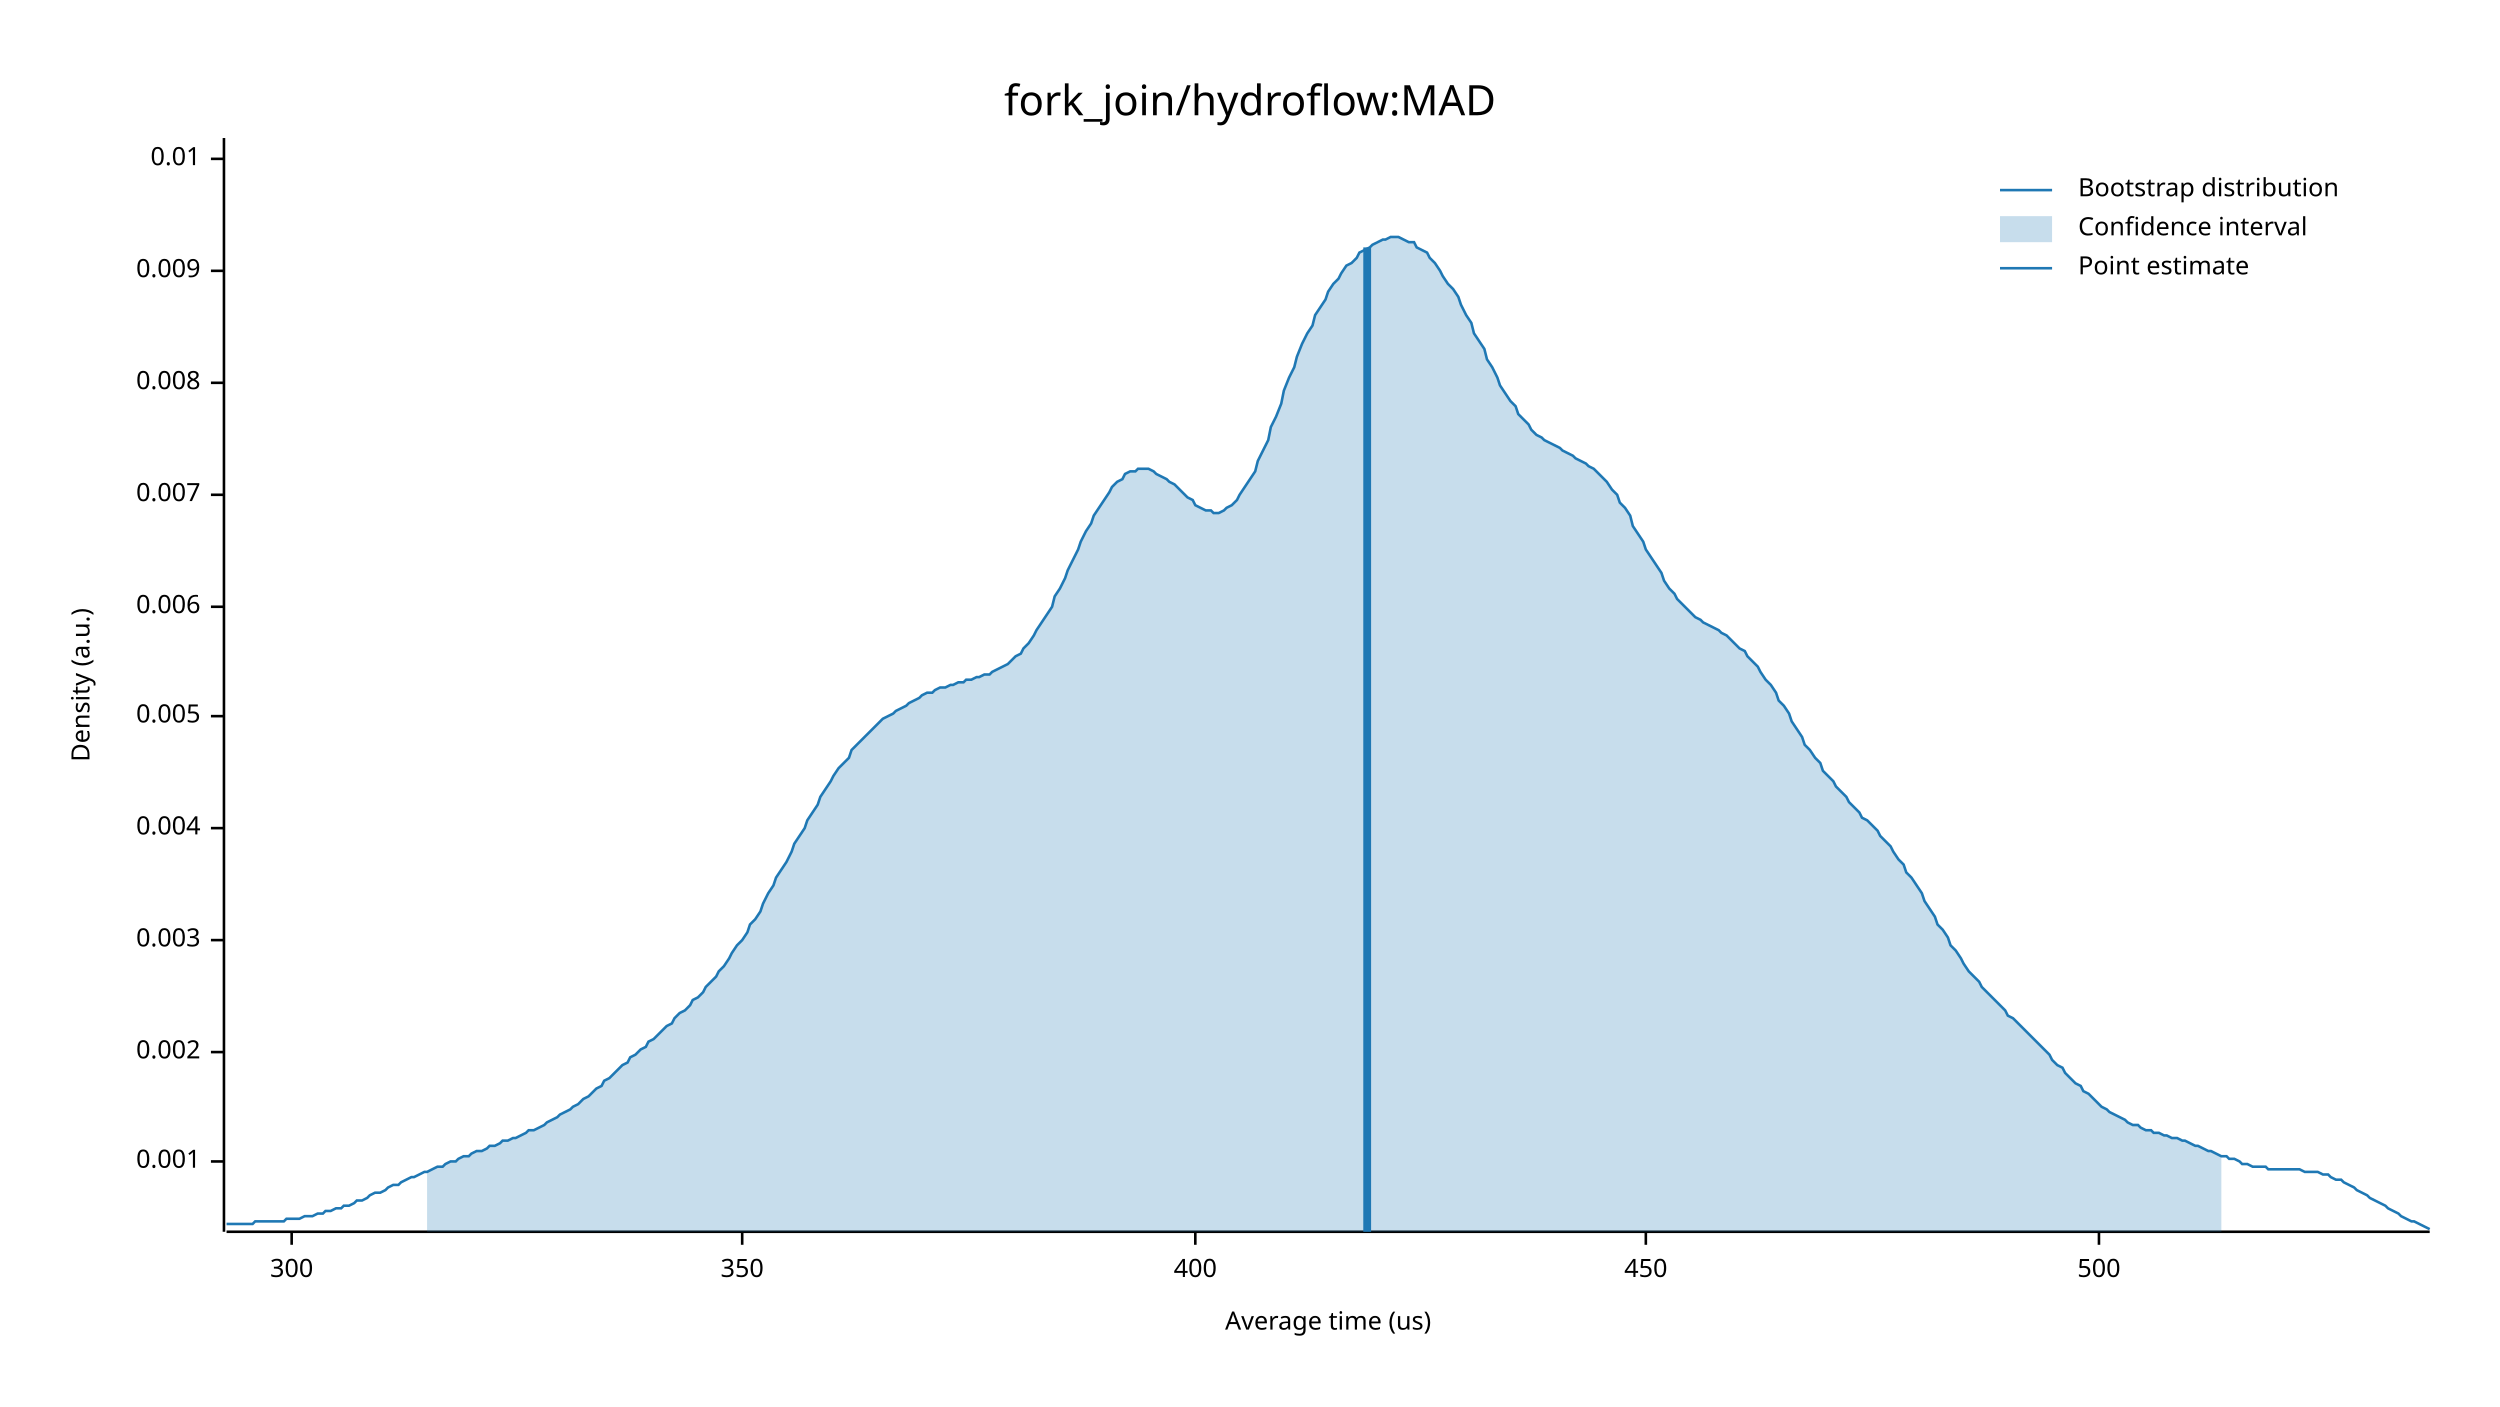
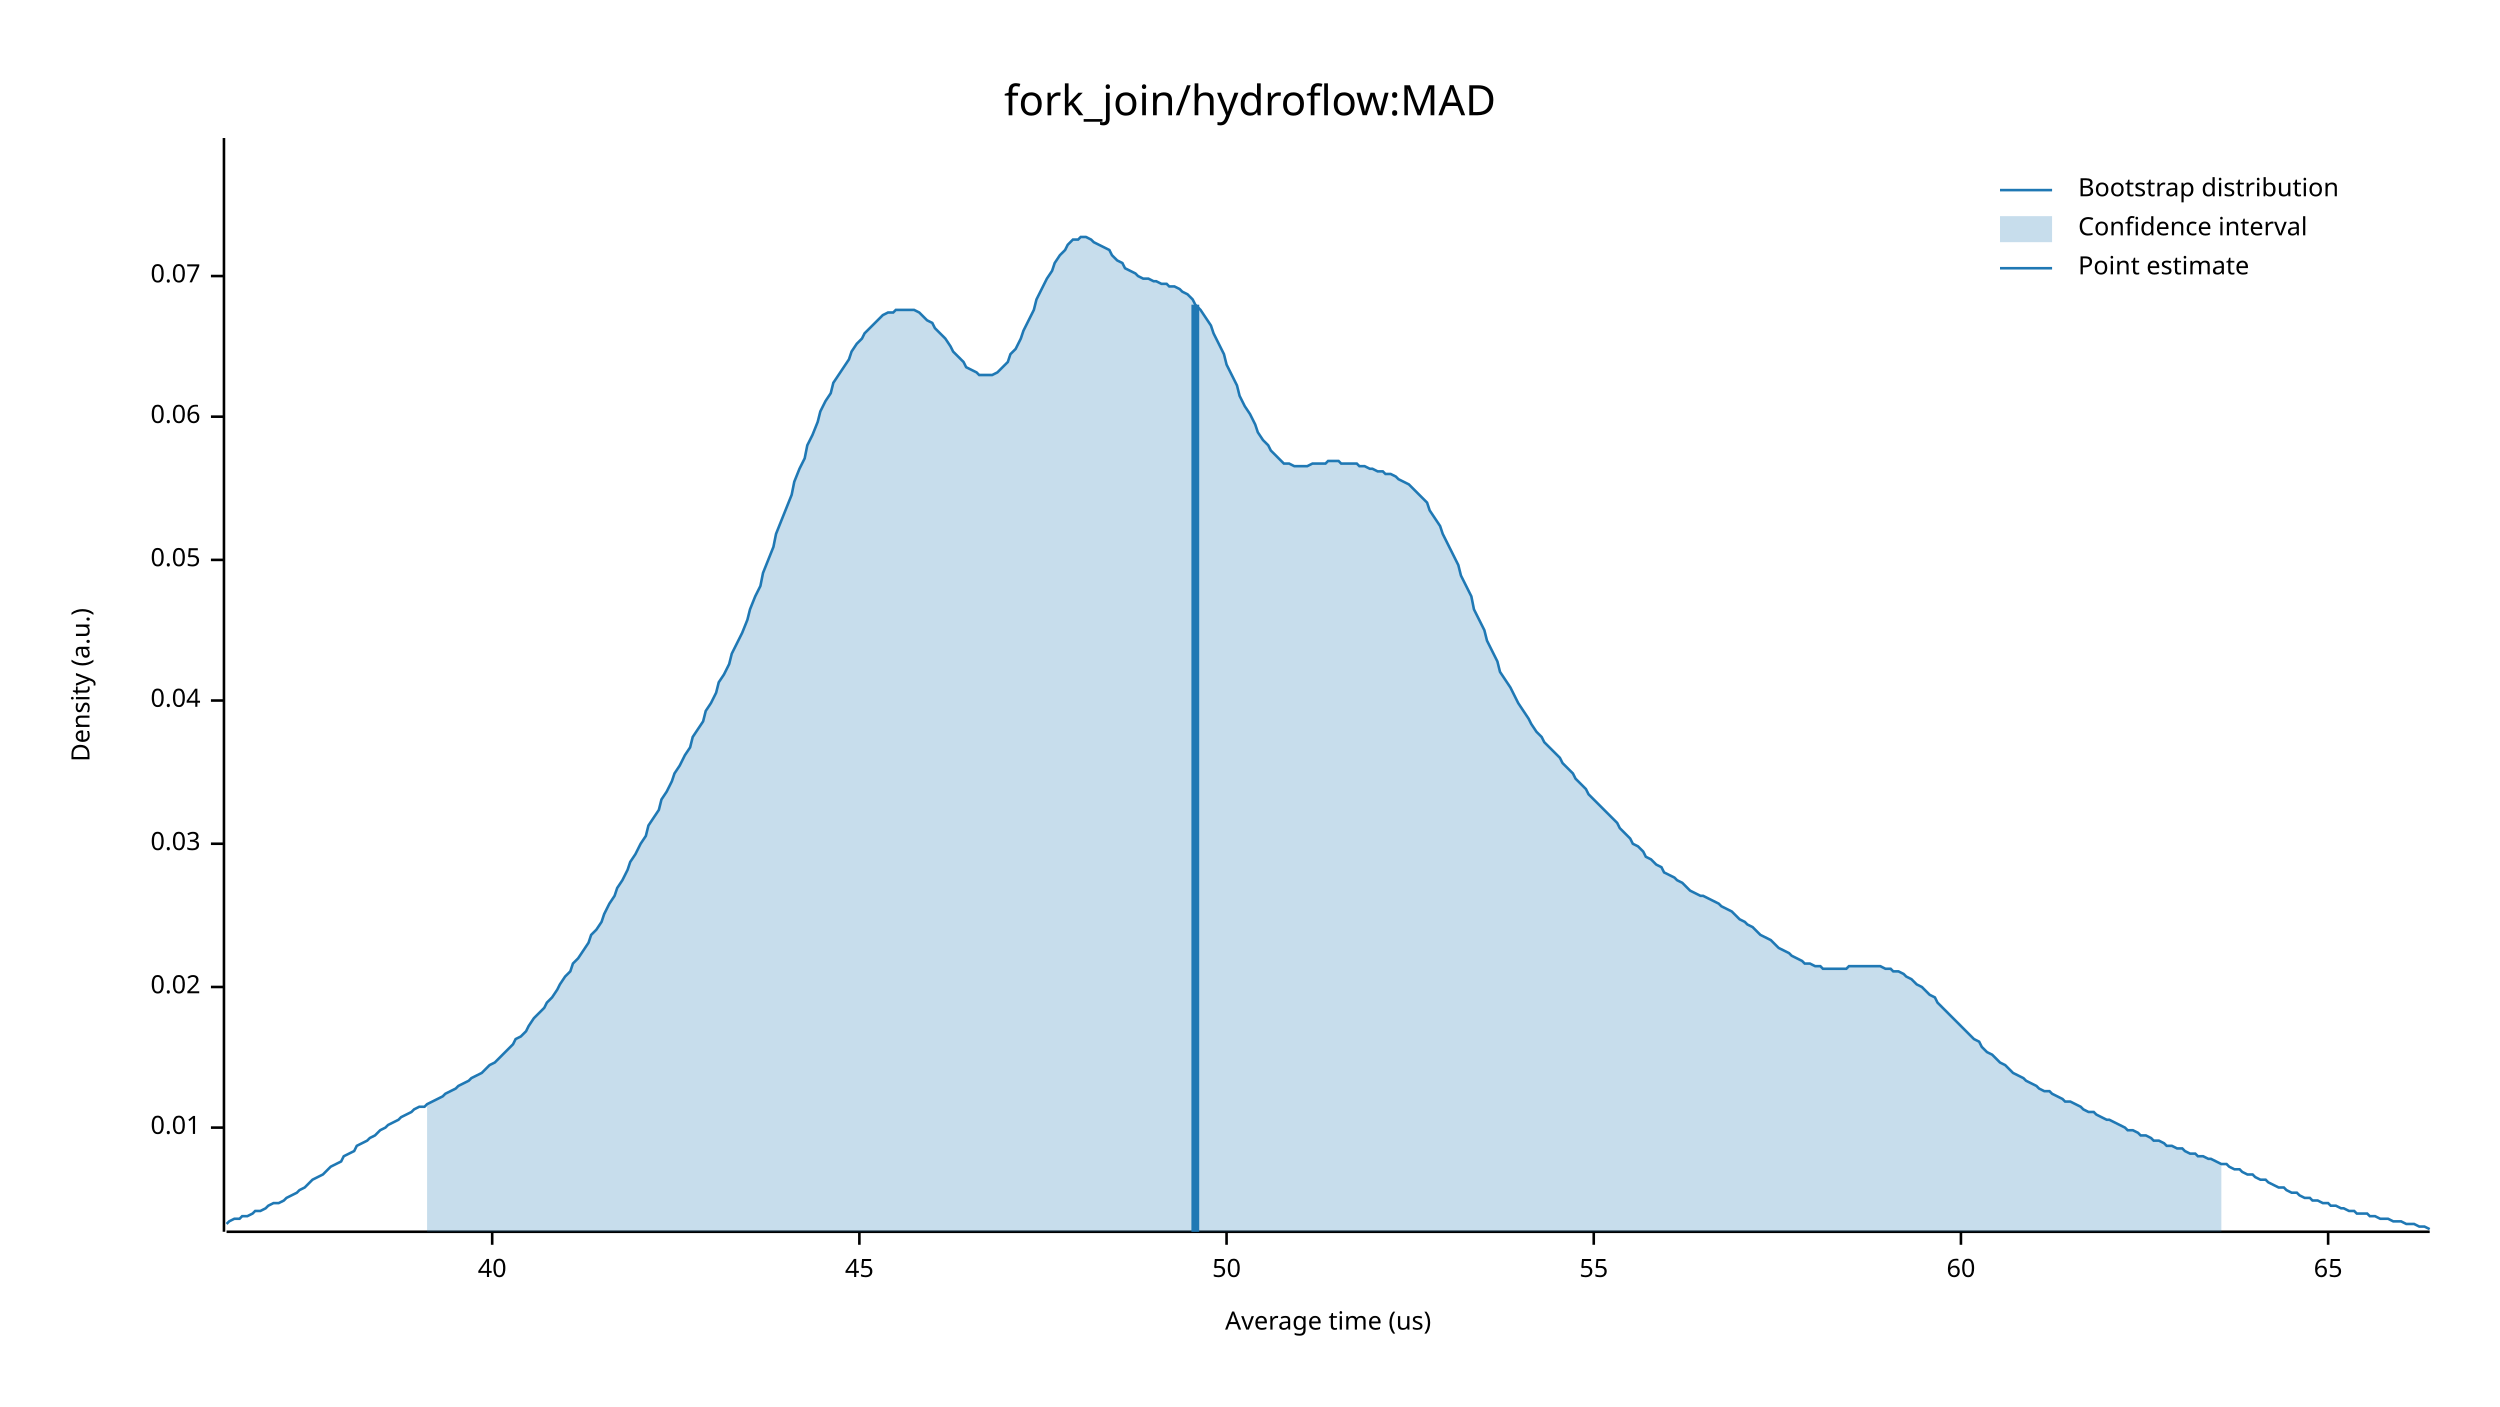
<svg xmlns="http://www.w3.org/2000/svg" width="960" height="540" viewBox="0 0 960 540">
  <text x="480" y="32" dy="0.76em" text-anchor="middle" font-family="sans-serif" font-size="16.129" opacity="1" fill="#000000">
fork_join/hydroflow:MAD
</text>
  <text x="27" y="263" dy="0.76em" text-anchor="middle" font-family="sans-serif" font-size="9.677" opacity="1" fill="#000000" transform="rotate(270, 27, 263)">
Density (a.u.)
</text>
  <text x="510" y="513" dy="-0.5ex" text-anchor="middle" font-family="sans-serif" font-size="9.677" opacity="1" fill="#000000">
Average time (us)
</text>
  <polyline fill="none" opacity="1" stroke="#000000" stroke-width="1" points="86,53 86,473 " />
-   <text x="77" y="446" dy="0.5ex" text-anchor="end" font-family="sans-serif" font-size="9.677" opacity="1" fill="#000000">
- 0.001
- </text>
-   <polyline fill="none" opacity="1" stroke="#000000" stroke-width="1" points="81,446 86,446 " />
-   <text x="77" y="404" dy="0.5ex" text-anchor="end" font-family="sans-serif" font-size="9.677" opacity="1" fill="#000000">
- 0.002
- </text>
-   <polyline fill="none" opacity="1" stroke="#000000" stroke-width="1" points="81,404 86,404 " />
-   <text x="77" y="361" dy="0.5ex" text-anchor="end" font-family="sans-serif" font-size="9.677" opacity="1" fill="#000000">
- 0.003
- </text>
-   <polyline fill="none" opacity="1" stroke="#000000" stroke-width="1" points="81,361 86,361 " />
-   <text x="77" y="318" dy="0.5ex" text-anchor="end" font-family="sans-serif" font-size="9.677" opacity="1" fill="#000000">
- 0.004
- </text>
-   <polyline fill="none" opacity="1" stroke="#000000" stroke-width="1" points="81,318 86,318 " />
-   <text x="77" y="275" dy="0.5ex" text-anchor="end" font-family="sans-serif" font-size="9.677" opacity="1" fill="#000000">
- 0.005
- </text>
-   <polyline fill="none" opacity="1" stroke="#000000" stroke-width="1" points="81,275 86,275 " />
-   <text x="77" y="233" dy="0.5ex" text-anchor="end" font-family="sans-serif" font-size="9.677" opacity="1" fill="#000000">
- 0.006
- </text>
-   <polyline fill="none" opacity="1" stroke="#000000" stroke-width="1" points="81,233 86,233 " />
-   <text x="77" y="190" dy="0.5ex" text-anchor="end" font-family="sans-serif" font-size="9.677" opacity="1" fill="#000000">
- 0.007
- </text>
-   <polyline fill="none" opacity="1" stroke="#000000" stroke-width="1" points="81,190 86,190 " />
-   <text x="77" y="147" dy="0.5ex" text-anchor="end" font-family="sans-serif" font-size="9.677" opacity="1" fill="#000000">
- 0.008
- </text>
-   <polyline fill="none" opacity="1" stroke="#000000" stroke-width="1" points="81,147 86,147 " />
-   <text x="77" y="104" dy="0.5ex" text-anchor="end" font-family="sans-serif" font-size="9.677" opacity="1" fill="#000000">
- 0.009
- </text>
-   <polyline fill="none" opacity="1" stroke="#000000" stroke-width="1" points="81,104 86,104 " />
-   <text x="77" y="61" dy="0.5ex" text-anchor="end" font-family="sans-serif" font-size="9.677" opacity="1" fill="#000000">
+   <text x="77" y="433" dy="0.5ex" text-anchor="end" font-family="sans-serif" font-size="9.677" opacity="1" fill="#000000">
0.01
</text>
-   <polyline fill="none" opacity="1" stroke="#000000" stroke-width="1" points="81,61 86,61 " />
+   <polyline fill="none" opacity="1" stroke="#000000" stroke-width="1" points="81,433 86,433 " />
+   <text x="77" y="379" dy="0.5ex" text-anchor="end" font-family="sans-serif" font-size="9.677" opacity="1" fill="#000000">
+ 0.02
+ </text>
+   <polyline fill="none" opacity="1" stroke="#000000" stroke-width="1" points="81,379 86,379 " />
+   <text x="77" y="324" dy="0.5ex" text-anchor="end" font-family="sans-serif" font-size="9.677" opacity="1" fill="#000000">
+ 0.03
+ </text>
+   <polyline fill="none" opacity="1" stroke="#000000" stroke-width="1" points="81,324 86,324 " />
+   <text x="77" y="269" dy="0.5ex" text-anchor="end" font-family="sans-serif" font-size="9.677" opacity="1" fill="#000000">
+ 0.04
+ </text>
+   <polyline fill="none" opacity="1" stroke="#000000" stroke-width="1" points="81,269 86,269 " />
+   <text x="77" y="215" dy="0.5ex" text-anchor="end" font-family="sans-serif" font-size="9.677" opacity="1" fill="#000000">
+ 0.05
+ </text>
+   <polyline fill="none" opacity="1" stroke="#000000" stroke-width="1" points="81,215 86,215 " />
+   <text x="77" y="160" dy="0.5ex" text-anchor="end" font-family="sans-serif" font-size="9.677" opacity="1" fill="#000000">
+ 0.06
+ </text>
+   <polyline fill="none" opacity="1" stroke="#000000" stroke-width="1" points="81,160 86,160 " />
+   <text x="77" y="106" dy="0.5ex" text-anchor="end" font-family="sans-serif" font-size="9.677" opacity="1" fill="#000000">
+ 0.07
+ </text>
+   <polyline fill="none" opacity="1" stroke="#000000" stroke-width="1" points="81,106 86,106 " />
  <polyline fill="none" opacity="1" stroke="#000000" stroke-width="1" points="87,473 933,473 " />
-   <text x="112" y="483" dy="0.76em" text-anchor="middle" font-family="sans-serif" font-size="9.677" opacity="1" fill="#000000">
- 300
+   <text x="189" y="483" dy="0.76em" text-anchor="middle" font-family="sans-serif" font-size="9.677" opacity="1" fill="#000000">
+ 40
</text>
-   <polyline fill="none" opacity="1" stroke="#000000" stroke-width="1" points="112,473 112,478 " />
-   <text x="285" y="483" dy="0.76em" text-anchor="middle" font-family="sans-serif" font-size="9.677" opacity="1" fill="#000000">
- 350
+   <polyline fill="none" opacity="1" stroke="#000000" stroke-width="1" points="189,473 189,478 " />
+   <text x="330" y="483" dy="0.76em" text-anchor="middle" font-family="sans-serif" font-size="9.677" opacity="1" fill="#000000">
+ 45
</text>
-   <polyline fill="none" opacity="1" stroke="#000000" stroke-width="1" points="285,473 285,478 " />
-   <text x="459" y="483" dy="0.76em" text-anchor="middle" font-family="sans-serif" font-size="9.677" opacity="1" fill="#000000">
- 400
+   <polyline fill="none" opacity="1" stroke="#000000" stroke-width="1" points="330,473 330,478 " />
+   <text x="471" y="483" dy="0.76em" text-anchor="middle" font-family="sans-serif" font-size="9.677" opacity="1" fill="#000000">
+ 50
</text>
-   <polyline fill="none" opacity="1" stroke="#000000" stroke-width="1" points="459,473 459,478 " />
-   <text x="632" y="483" dy="0.76em" text-anchor="middle" font-family="sans-serif" font-size="9.677" opacity="1" fill="#000000">
- 450
+   <polyline fill="none" opacity="1" stroke="#000000" stroke-width="1" points="471,473 471,478 " />
+   <text x="612" y="483" dy="0.76em" text-anchor="middle" font-family="sans-serif" font-size="9.677" opacity="1" fill="#000000">
+ 55
</text>
-   <polyline fill="none" opacity="1" stroke="#000000" stroke-width="1" points="632,473 632,478 " />
-   <text x="806" y="483" dy="0.76em" text-anchor="middle" font-family="sans-serif" font-size="9.677" opacity="1" fill="#000000">
- 500
+   <polyline fill="none" opacity="1" stroke="#000000" stroke-width="1" points="612,473 612,478 " />
+   <text x="753" y="483" dy="0.76em" text-anchor="middle" font-family="sans-serif" font-size="9.677" opacity="1" fill="#000000">
+ 60
</text>
-   <polyline fill="none" opacity="1" stroke="#000000" stroke-width="1" points="806,473 806,478 " />
-   <polyline fill="none" opacity="1" stroke="#1F78B4" stroke-width="1" points="87,470 88,470 90,470 92,470 93,470 95,470 97,470 98,469 100,469 102,469 103,469 105,469 107,469 109,469 110,468 112,468 114,468 115,468 117,467 119,467 120,467 122,466 124,466 125,465 127,465 129,464 131,464 132,463 134,463 136,462 137,461 139,461 141,460 142,459 144,458 146,458 148,457 149,456 151,455 153,455 154,454 156,453 158,452 159,452 161,451 163,450 164,450 166,449 168,448 170,448 171,447 173,446 175,446 176,445 178,444 180,444 181,443 183,442 185,442 187,441 188,440 190,440 192,439 193,438 195,438 197,437 198,437 200,436 202,435 203,434 205,434 207,433 209,432 210,431 212,430 214,429 215,428 217,427 219,426 220,425 222,424 224,422 226,421 227,420 229,418 231,417 232,415 234,414 236,412 237,411 239,409 241,408 242,406 244,405 246,403 248,402 249,400 251,399 253,397 254,396 256,394 258,393 259,391 261,389 263,388 265,386 266,384 268,383 270,381 271,379 273,377 275,375 276,373 278,371 280,368 281,366 283,363 285,361 287,358 288,355 290,353 292,350 293,347 295,343 297,340 298,337 300,334 302,331 304,327 305,324 307,321 309,318 310,315 312,312 314,309 315,306 317,303 319,300 320,298 322,295 324,293 326,291 327,288 329,286 331,284 332,283 334,281 336,279 337,278 339,276 341,275 343,274 344,273 346,272 348,271 349,270 351,269 353,268 354,267 356,266 358,266 359,265 361,264 363,264 365,263 366,263 368,262 370,262 371,261 373,261 375,260 376,260 378,259 380,259 381,258 383,257 385,256 387,255 388,254 390,252 392,251 393,249 395,247 397,244 398,242 400,239 402,236 404,233 405,229 407,226 409,222 410,219 412,215 414,211 415,208 417,204 419,201 420,198 422,195 424,192 426,189 427,187 429,185 431,184 432,182 434,181 436,181 437,180 439,180 441,180 443,181 444,182 446,183 448,184 449,185 451,186 453,188 454,189 456,191 458,192 459,194 461,195 463,196 465,196 466,197 468,197 470,196 471,195 473,194 475,192 476,190 478,187 480,184 482,181 483,177 485,173 487,169 488,164 490,160 492,155 493,150 495,145 497,141 498,137 500,132 502,128 504,125 505,121 507,118 509,115 510,112 512,109 514,107 515,105 517,102 519,101 521,99 522,97 524,96 526,95 527,94 529,93 531,92 532,92 534,91 536,91 537,91 539,92 541,93 543,93 544,95 546,96 548,97 549,99 551,101 553,104 554,106 556,109 558,111 560,114 561,117 563,121 565,124 566,128 568,131 570,134 571,138 573,141 575,145 576,148 578,151 580,154 582,156 583,159 585,161 587,163 588,165 590,167 592,168 593,169 595,170 597,171 599,172 600,173 602,174 604,175 605,176 607,177 609,178 610,179 612,180 614,182 615,183 617,185 619,188 621,190 622,193 624,195 626,198 627,202 629,205 631,208 632,211 634,214 636,217 638,220 639,223 641,226 643,228 644,230 646,232 648,234 649,235 651,237 653,238 654,239 656,240 658,241 660,242 661,243 663,244 665,246 666,247 668,249 670,250 671,252 673,254 675,256 676,258 678,261 680,263 682,266 683,269 685,271 687,274 688,277 690,280 692,283 693,286 695,288 697,291 699,293 700,296 702,298 704,300 705,302 707,304 709,306 710,308 712,310 714,312 715,314 717,315 719,317 721,319 722,321 724,323 726,325 727,327 729,330 731,332 732,335 734,337 736,340 738,343 739,346 741,349 743,352 744,355 746,357 748,360 749,363 751,365 753,368 754,370 756,373 758,375 760,377 761,379 763,381 765,383 766,384 768,386 770,388 771,390 773,391 775,393 777,395 778,396 780,398 782,400 783,401 785,403 787,405 788,407 790,409 792,410 793,412 795,414 797,416 799,417 800,419 802,420 804,422 805,423 807,425 809,426 810,427 812,428 814,429 816,430 817,431 819,432 821,432 822,433 824,434 826,434 827,435 829,435 831,436 832,436 834,437 836,437 838,438 839,438 841,439 843,440 844,440 846,441 848,442 849,442 851,443 853,444 855,444 856,445 858,445 860,446 861,447 863,447 865,448 866,448 868,448 870,448 871,449 873,449 875,449 877,449 878,449 880,449 882,449 883,449 885,450 887,450 888,450 890,450 892,451 894,451 895,452 897,453 899,453 900,454 902,455 904,456 905,457 907,458 909,459 910,460 912,461 914,462 916,463 917,464 919,465 921,466 922,467 924,468 926,469 927,469 929,470 931,471 933,472 " />
-   <polygon opacity="0.25" fill="#1F78B4" points="164,450 166,449 168,448 170,448 171,447 173,446 175,446 176,445 178,444 180,444 181,443 183,442 185,442 187,441 188,440 190,440 192,439 193,438 195,438 197,437 198,437 200,436 202,435 203,434 205,434 207,433 209,432 210,431 212,430 214,429 215,428 217,427 219,426 220,425 222,424 224,422 226,421 227,420 229,418 231,417 232,415 234,414 236,412 237,411 239,409 241,408 242,406 244,405 246,403 248,402 249,400 251,399 253,397 254,396 256,394 258,393 259,391 261,389 263,388 265,386 266,384 268,383 270,381 271,379 273,377 275,375 276,373 278,371 280,368 281,366 283,363 285,361 287,358 288,355 290,353 292,350 293,347 295,343 297,340 298,337 300,334 302,331 304,327 305,324 307,321 309,318 310,315 312,312 314,309 315,306 317,303 319,300 320,298 322,295 324,293 326,291 327,288 329,286 331,284 332,283 334,281 336,279 337,278 339,276 341,275 343,274 344,273 346,272 348,271 349,270 351,269 353,268 354,267 356,266 358,266 359,265 361,264 363,264 365,263 366,263 368,262 370,262 371,261 373,261 375,260 376,260 378,259 380,259 381,258 383,257 385,256 387,255 388,254 390,252 392,251 393,249 395,247 397,244 398,242 400,239 402,236 404,233 405,229 407,226 409,222 410,219 412,215 414,211 415,208 417,204 419,201 420,198 422,195 424,192 426,189 427,187 429,185 431,184 432,182 434,181 436,181 437,180 439,180 441,180 443,181 444,182 446,183 448,184 449,185 451,186 453,188 454,189 456,191 458,192 459,194 461,195 463,196 465,196 466,197 468,197 470,196 471,195 473,194 475,192 476,190 478,187 480,184 482,181 483,177 485,173 487,169 488,164 490,160 492,155 493,150 495,145 497,141 498,137 500,132 502,128 504,125 505,121 507,118 509,115 510,112 512,109 514,107 515,105 517,102 519,101 521,99 522,97 524,96 526,95 527,94 529,93 531,92 532,92 534,91 536,91 537,91 539,92 541,93 543,93 544,95 546,96 548,97 549,99 551,101 553,104 554,106 556,109 558,111 560,114 561,117 563,121 565,124 566,128 568,131 570,134 571,138 573,141 575,145 576,148 578,151 580,154 582,156 583,159 585,161 587,163 588,165 590,167 592,168 593,169 595,170 597,171 599,172 600,173 602,174 604,175 605,176 607,177 609,178 610,179 612,180 614,182 615,183 617,185 619,188 621,190 622,193 624,195 626,198 627,202 629,205 631,208 632,211 634,214 636,217 638,220 639,223 641,226 643,228 644,230 646,232 648,234 649,235 651,237 653,238 654,239 656,240 658,241 660,242 661,243 663,244 665,246 666,247 668,249 670,250 671,252 673,254 675,256 676,258 678,261 680,263 682,266 683,269 685,271 687,274 688,277 690,280 692,283 693,286 695,288 697,291 699,293 700,296 702,298 704,300 705,302 707,304 709,306 710,308 712,310 714,312 715,314 717,315 719,317 721,319 722,321 724,323 726,325 727,327 729,330 731,332 732,335 734,337 736,340 738,343 739,346 741,349 743,352 744,355 746,357 748,360 749,363 751,365 753,368 754,370 756,373 758,375 760,377 761,379 763,381 765,383 766,384 768,386 770,388 771,390 773,391 775,393 777,395 778,396 780,398 782,400 783,401 785,403 787,405 788,407 790,409 792,410 793,412 795,414 797,416 799,417 800,419 802,420 804,422 805,423 807,425 809,426 810,427 812,428 814,429 816,430 817,431 819,432 821,432 822,433 824,434 826,434 827,435 829,435 831,436 832,436 834,437 836,437 838,438 839,438 841,439 843,440 844,440 846,441 848,442 849,442 851,443 853,444 853,473 164,473 " />
-   <polyline fill="none" opacity="1" stroke="#1F78B4" stroke-width="3" points="525,473 525,95 " />
+   <polyline fill="none" opacity="1" stroke="#000000" stroke-width="1" points="753,473 753,478 " />
+   <text x="894" y="483" dy="0.76em" text-anchor="middle" font-family="sans-serif" font-size="9.677" opacity="1" fill="#000000">
+ 65
+ </text>
+   <polyline fill="none" opacity="1" stroke="#000000" stroke-width="1" points="894,473 894,478 " />
+   <polyline fill="none" opacity="1" stroke="#1F78B4" stroke-width="1" points="87,470 88,469 90,468 92,468 93,467 95,467 97,466 98,465 100,465 102,464 103,463 105,462 107,462 109,461 110,460 112,459 114,458 115,457 117,456 119,454 120,453 122,452 124,451 125,450 127,448 129,447 131,446 132,444 134,443 136,442 137,440 139,439 141,438 142,437 144,436 146,434 148,433 149,432 151,431 153,430 154,429 156,428 158,427 159,426 161,425 163,425 164,424 166,423 168,422 170,421 171,420 173,419 175,418 176,417 178,416 180,415 181,414 183,413 185,412 187,410 188,409 190,408 192,406 193,405 195,403 197,401 198,399 200,398 202,396 203,394 205,391 207,389 209,387 210,385 212,383 214,380 215,378 217,375 219,373 220,370 222,368 224,365 226,362 227,359 229,357 231,354 232,351 234,347 236,344 237,341 239,338 241,334 242,331 244,328 246,324 248,321 249,317 251,314 253,311 254,307 256,304 258,300 259,297 261,294 263,290 265,287 266,283 268,280 270,277 271,273 273,270 275,266 276,262 278,259 280,255 281,251 283,247 285,243 287,238 288,234 290,229 292,225 293,220 295,215 297,210 298,205 300,200 302,195 304,190 305,185 307,180 309,176 310,171 312,167 314,162 315,158 317,154 319,151 320,147 322,144 324,141 326,138 327,135 329,132 331,130 332,128 334,126 336,124 337,123 339,121 341,120 343,120 344,119 346,119 348,119 349,119 351,119 353,120 354,121 356,123 358,124 359,126 361,128 363,130 365,133 366,135 368,137 370,139 371,141 373,142 375,143 376,144 378,144 380,144 381,144 383,143 385,141 387,139 388,136 390,134 392,130 393,127 395,123 397,119 398,115 400,111 402,107 404,104 405,101 407,98 409,96 410,94 412,92 414,92 415,91 417,91 419,92 420,93 422,94 424,95 426,96 427,98 429,100 431,101 432,103 434,104 436,105 437,106 439,107 441,107 443,108 444,108 446,109 448,109 449,110 451,110 453,111 454,112 456,113 458,115 459,117 461,119 463,122 465,125 466,128 468,132 470,136 471,140 473,144 475,148 476,152 478,156 480,159 482,163 483,166 485,169 487,171 488,173 490,175 492,177 493,178 495,178 497,179 498,179 500,179 502,179 504,178 505,178 507,178 509,178 510,177 512,177 514,177 515,178 517,178 519,178 521,178 522,179 524,179 526,180 527,180 529,181 531,181 532,182 534,182 536,183 537,184 539,185 541,186 543,188 544,189 546,191 548,193 549,196 551,199 553,202 554,205 556,209 558,213 560,217 561,221 563,225 565,229 566,234 568,238 570,242 571,246 573,250 575,254 576,258 578,261 580,264 582,268 583,270 585,273 587,276 588,278 590,281 592,283 593,285 595,287 597,289 599,291 600,293 602,295 604,297 605,299 607,301 609,303 610,305 612,307 614,309 615,310 617,312 619,314 621,316 622,318 624,320 626,322 627,324 629,325 631,327 632,329 634,330 636,332 638,333 639,335 641,336 643,337 644,338 646,339 648,341 649,342 651,343 653,344 654,344 656,345 658,346 660,347 661,348 663,349 665,350 666,351 668,353 670,354 671,355 673,356 675,358 676,359 678,360 680,361 682,363 683,364 685,365 687,366 688,367 690,368 692,369 693,370 695,370 697,371 699,371 700,372 702,372 704,372 705,372 707,372 709,372 710,371 712,371 714,371 715,371 717,371 719,371 721,371 722,371 724,372 726,372 727,373 729,373 731,374 732,375 734,376 736,378 738,379 739,380 741,382 743,383 744,385 746,387 748,389 749,390 751,392 753,394 754,395 756,397 758,399 760,400 761,402 763,404 765,405 766,406 768,408 770,409 771,410 773,412 775,413 777,414 778,415 780,416 782,417 783,418 785,419 787,419 788,420 790,421 792,422 793,423 795,423 797,424 799,425 800,426 802,427 804,427 805,428 807,429 809,430 810,430 812,431 814,432 816,433 817,434 819,434 821,435 822,436 824,436 826,437 827,438 829,438 831,439 832,440 834,440 836,441 838,441 839,442 841,443 843,443 844,444 846,444 848,445 849,445 851,446 853,447 855,447 856,448 858,449 860,449 861,450 863,451 865,451 866,452 868,453 870,453 871,454 873,455 875,456 877,456 878,457 880,458 882,458 883,459 885,460 887,460 888,461 890,461 892,462 894,462 895,463 897,463 899,464 900,464 902,465 904,465 905,466 907,466 909,466 910,467 912,467 914,468 916,468 917,468 919,469 921,469 922,469 924,470 926,470 927,470 929,471 931,471 933,472 " />
+   <polygon opacity="0.25" fill="#1F78B4" points="164,424 166,423 168,422 170,421 171,420 173,419 175,418 176,417 178,416 180,415 181,414 183,413 185,412 187,410 188,409 190,408 192,406 193,405 195,403 197,401 198,399 200,398 202,396 203,394 205,391 207,389 209,387 210,385 212,383 214,380 215,378 217,375 219,373 220,370 222,368 224,365 226,362 227,359 229,357 231,354 232,351 234,347 236,344 237,341 239,338 241,334 242,331 244,328 246,324 248,321 249,317 251,314 253,311 254,307 256,304 258,300 259,297 261,294 263,290 265,287 266,283 268,280 270,277 271,273 273,270 275,266 276,262 278,259 280,255 281,251 283,247 285,243 287,238 288,234 290,229 292,225 293,220 295,215 297,210 298,205 300,200 302,195 304,190 305,185 307,180 309,176 310,171 312,167 314,162 315,158 317,154 319,151 320,147 322,144 324,141 326,138 327,135 329,132 331,130 332,128 334,126 336,124 337,123 339,121 341,120 343,120 344,119 346,119 348,119 349,119 351,119 353,120 354,121 356,123 358,124 359,126 361,128 363,130 365,133 366,135 368,137 370,139 371,141 373,142 375,143 376,144 378,144 380,144 381,144 383,143 385,141 387,139 388,136 390,134 392,130 393,127 395,123 397,119 398,115 400,111 402,107 404,104 405,101 407,98 409,96 410,94 412,92 414,92 415,91 417,91 419,92 420,93 422,94 424,95 426,96 427,98 429,100 431,101 432,103 434,104 436,105 437,106 439,107 441,107 443,108 444,108 446,109 448,109 449,110 451,110 453,111 454,112 456,113 458,115 459,117 461,119 463,122 465,125 466,128 468,132 470,136 471,140 473,144 475,148 476,152 478,156 480,159 482,163 483,166 485,169 487,171 488,173 490,175 492,177 493,178 495,178 497,179 498,179 500,179 502,179 504,178 505,178 507,178 509,178 510,177 512,177 514,177 515,178 517,178 519,178 521,178 522,179 524,179 526,180 527,180 529,181 531,181 532,182 534,182 536,183 537,184 539,185 541,186 543,188 544,189 546,191 548,193 549,196 551,199 553,202 554,205 556,209 558,213 560,217 561,221 563,225 565,229 566,234 568,238 570,242 571,246 573,250 575,254 576,258 578,261 580,264 582,268 583,270 585,273 587,276 588,278 590,281 592,283 593,285 595,287 597,289 599,291 600,293 602,295 604,297 605,299 607,301 609,303 610,305 612,307 614,309 615,310 617,312 619,314 621,316 622,318 624,320 626,322 627,324 629,325 631,327 632,329 634,330 636,332 638,333 639,335 641,336 643,337 644,338 646,339 648,341 649,342 651,343 653,344 654,344 656,345 658,346 660,347 661,348 663,349 665,350 666,351 668,353 670,354 671,355 673,356 675,358 676,359 678,360 680,361 682,363 683,364 685,365 687,366 688,367 690,368 692,369 693,370 695,370 697,371 699,371 700,372 702,372 704,372 705,372 707,372 709,372 710,371 712,371 714,371 715,371 717,371 719,371 721,371 722,371 724,372 726,372 727,373 729,373 731,374 732,375 734,376 736,378 738,379 739,380 741,382 743,383 744,385 746,387 748,389 749,390 751,392 753,394 754,395 756,397 758,399 760,400 761,402 763,404 765,405 766,406 768,408 770,409 771,410 773,412 775,413 777,414 778,415 780,416 782,417 783,418 785,419 787,419 788,420 790,421 792,422 793,423 795,423 797,424 799,425 800,426 802,427 804,427 805,428 807,429 809,430 810,430 812,431 814,432 816,433 817,434 819,434 821,435 822,436 824,436 826,437 827,438 829,438 831,439 832,440 834,440 836,441 838,441 839,442 841,443 843,443 844,444 846,444 848,445 849,445 851,446 853,447 853,473 164,473 " />
+   <polyline fill="none" opacity="1" stroke="#1F78B4" stroke-width="3" points="459,473 459,117 " />
  <text x="798" y="68" dy="0.76em" text-anchor="start" font-family="sans-serif" font-size="9.677" opacity="1" fill="#000000">
Bootstrap distribution
</text>
  <text x="798" y="83" dy="0.76em" text-anchor="start" font-family="sans-serif" font-size="9.677" opacity="1" fill="#000000">
Confidence interval
</text>
  <text x="798" y="98" dy="0.76em" text-anchor="start" font-family="sans-serif" font-size="9.677" opacity="1" fill="#000000">
Point estimate
</text>
  <polyline fill="none" opacity="1" stroke="#1F78B4" stroke-width="1" points="768,73 788,73 " />
  <rect x="768" y="83" width="20" height="10" opacity="0.25" fill="#1F78B4" stroke="none" />
  <polyline fill="none" opacity="1" stroke="#1F78B4" stroke-width="1" points="768,103 788,103 " />
</svg>
